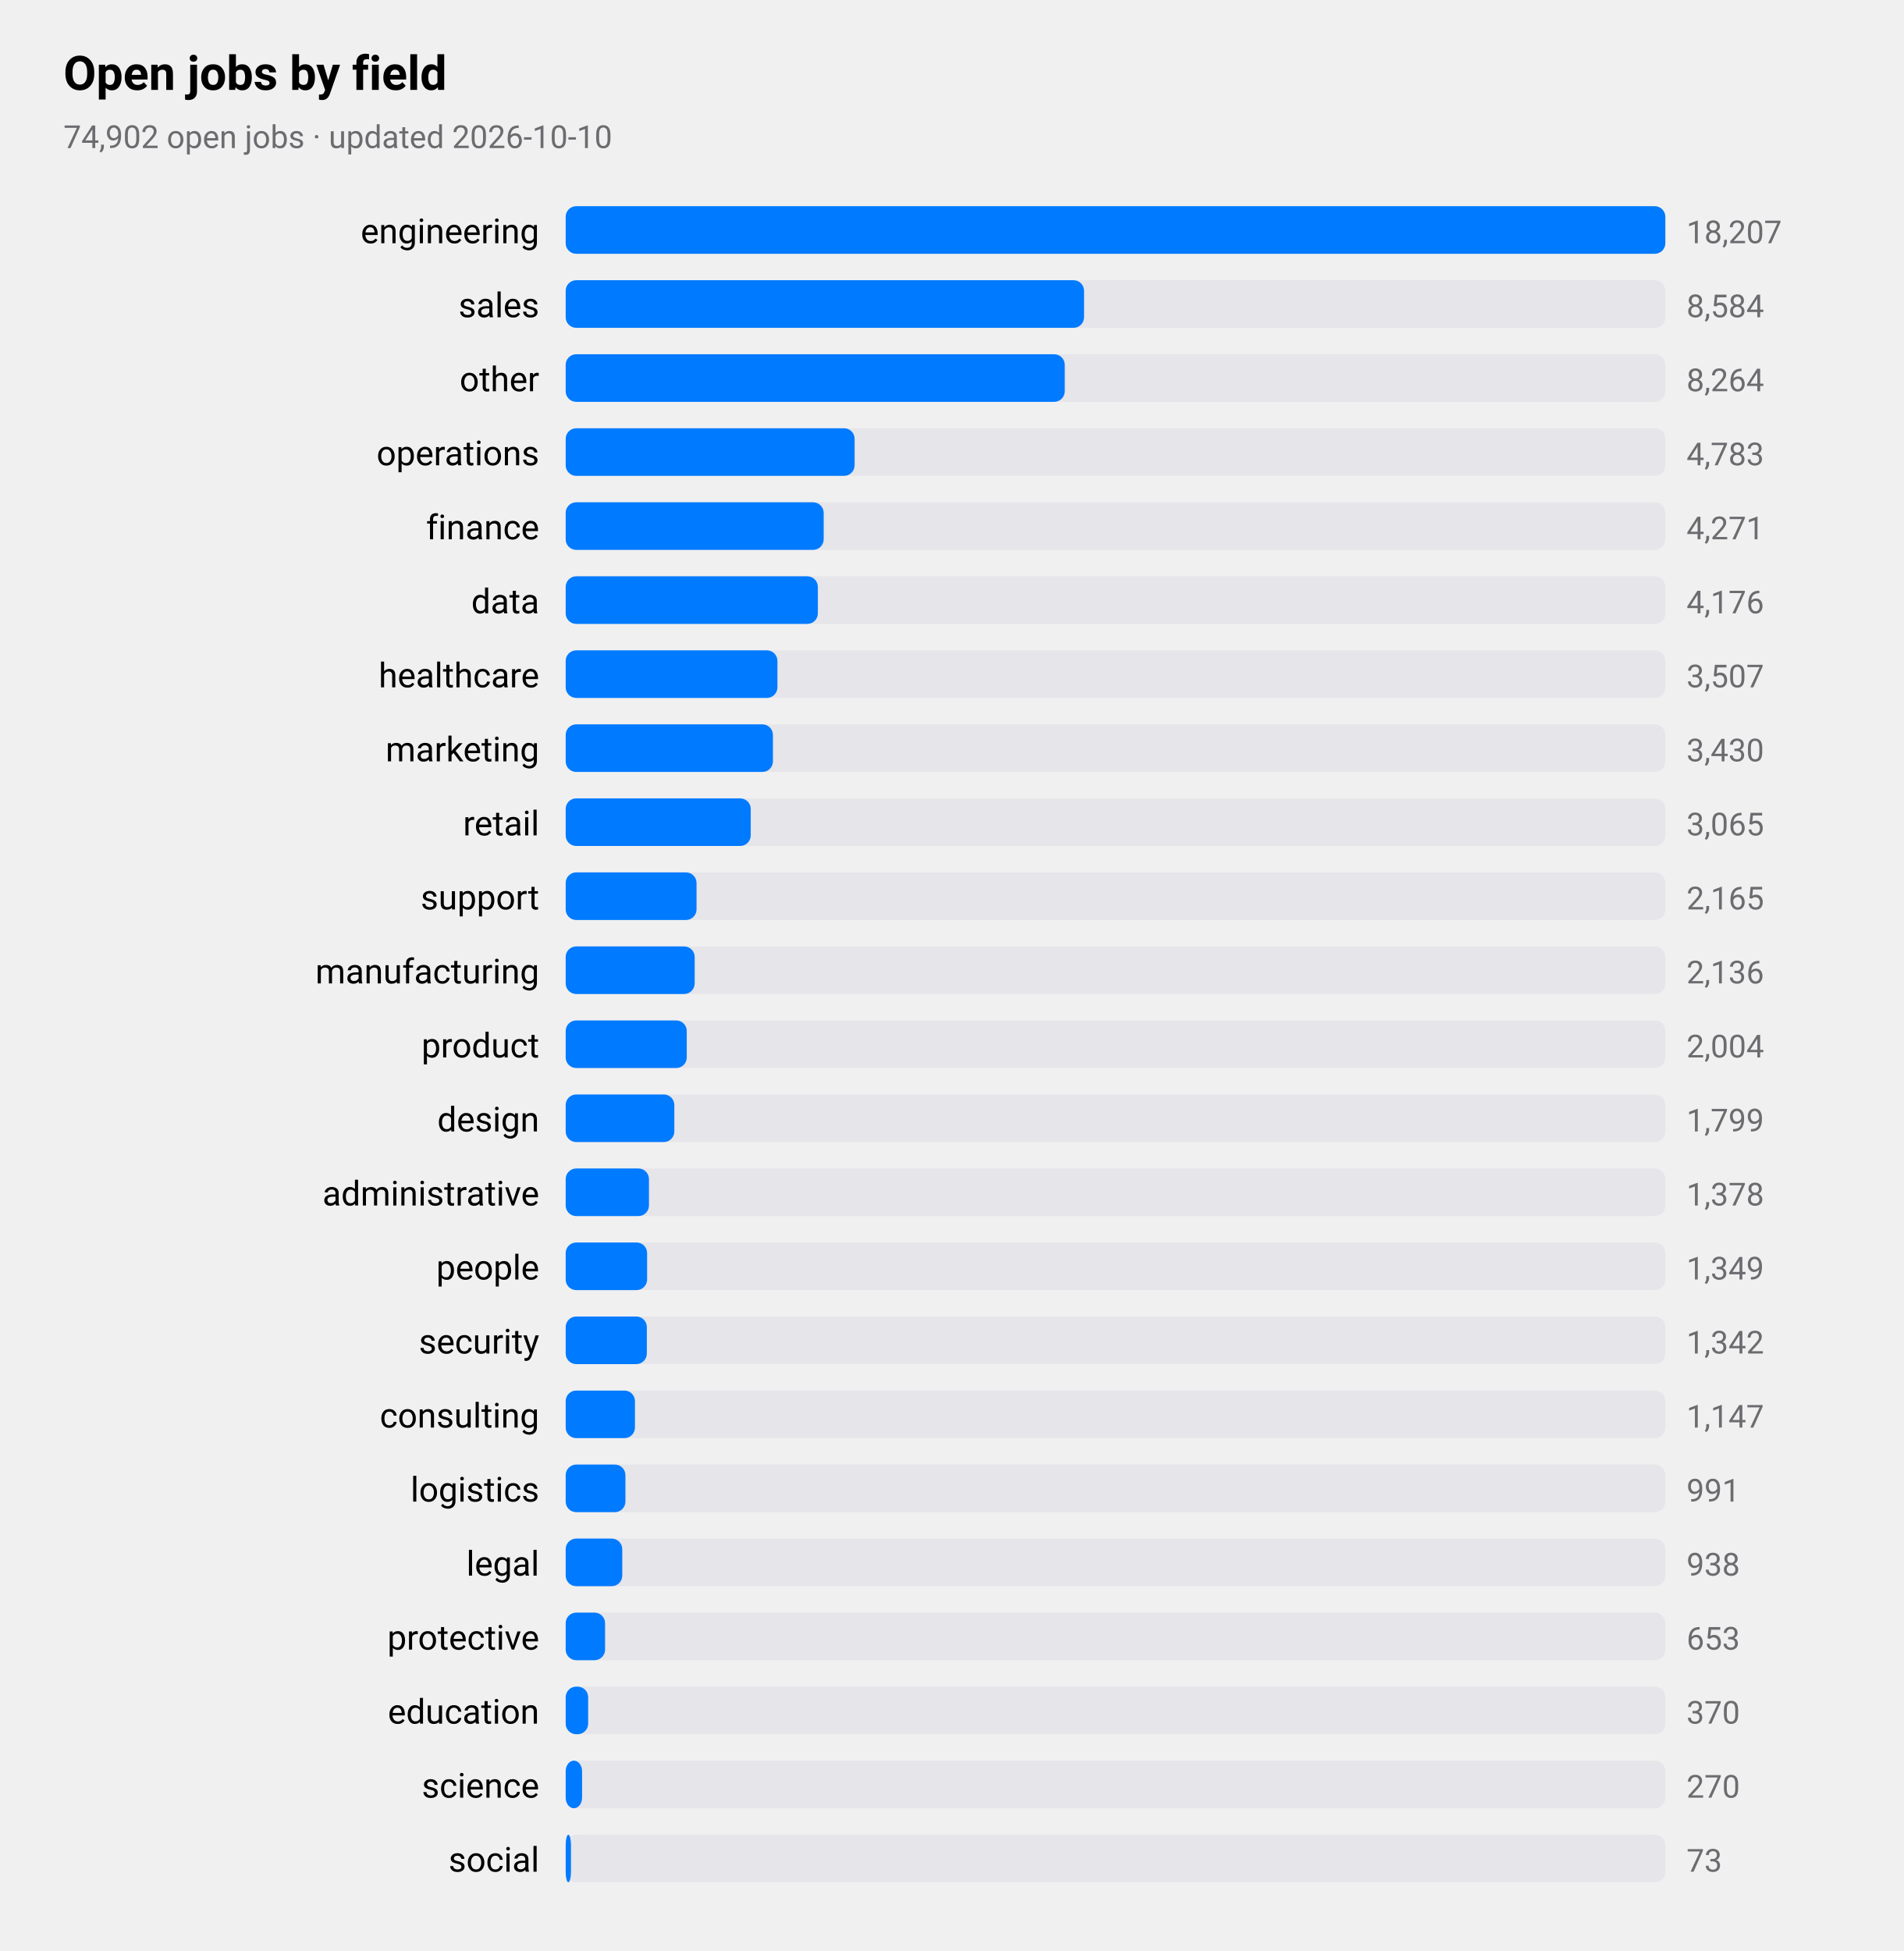
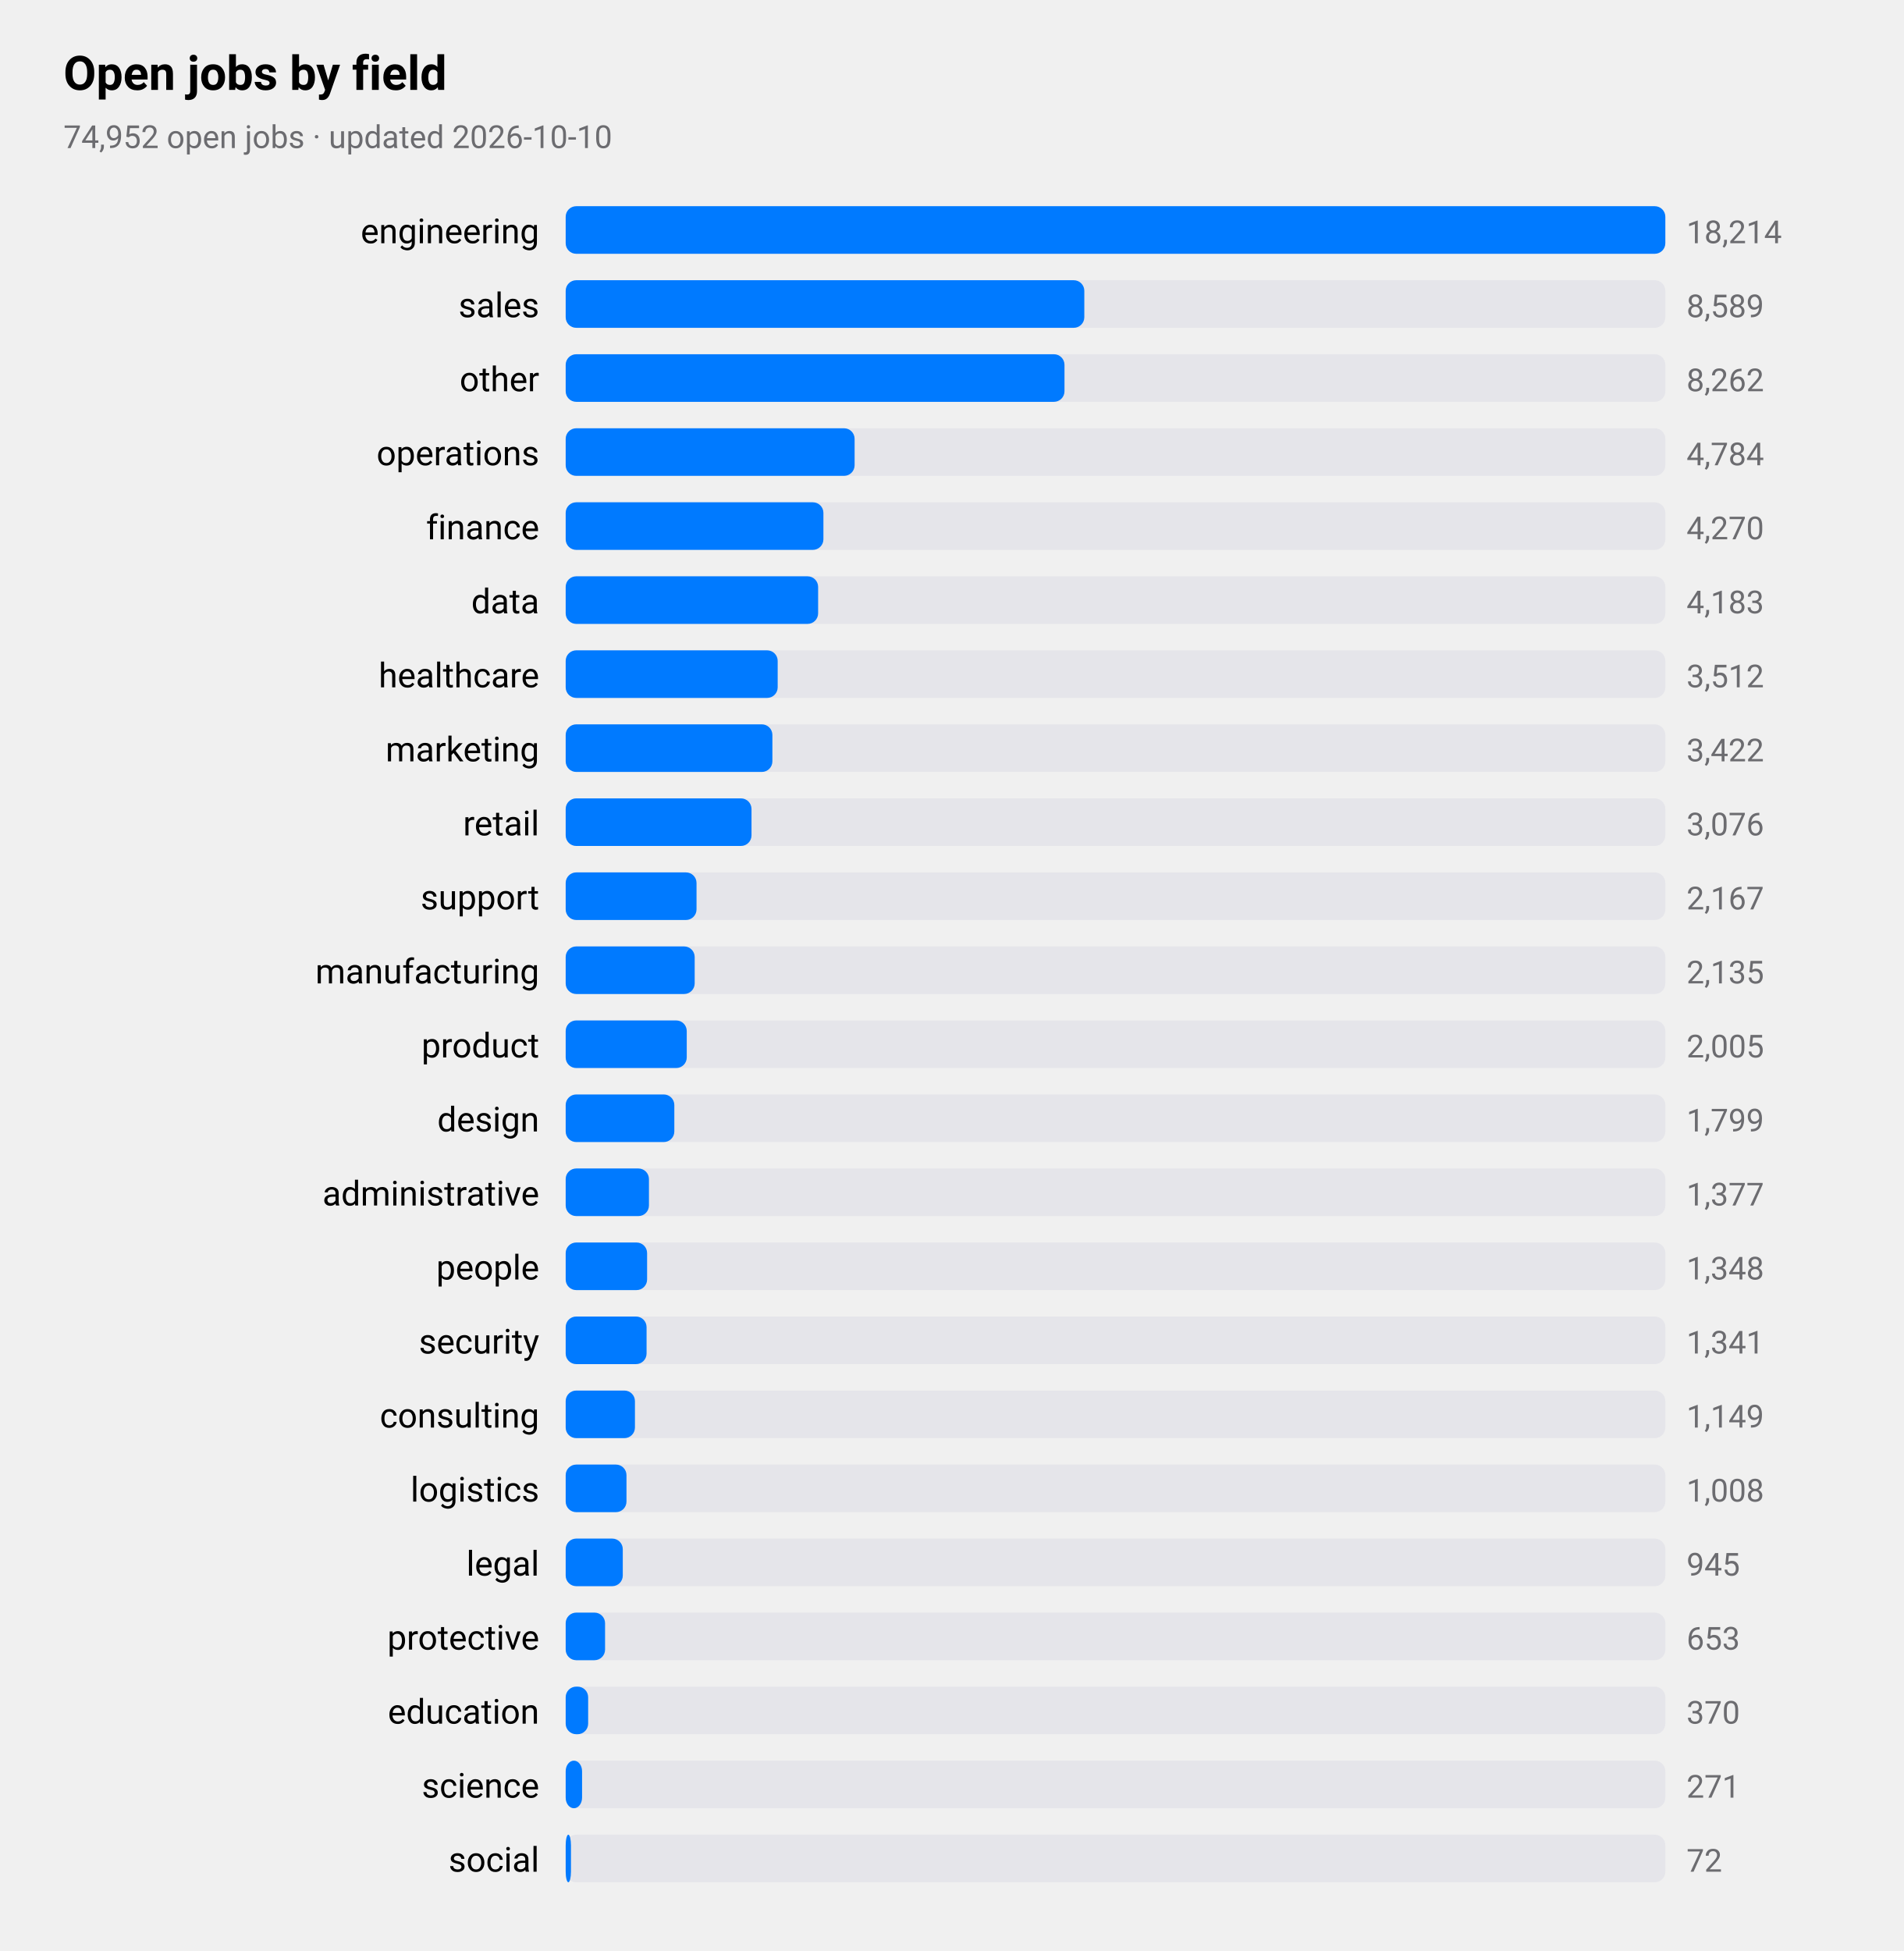
<svg xmlns="http://www.w3.org/2000/svg" viewBox="0 0 720 738" width="720" height="738" role="img" aria-label="Open jobs by field">
  <style>
text{font-family:-apple-system,BlinkMacSystemFont,"SF Pro Text","Helvetica Neue","Segoe UI",Roboto,sans-serif;fill:#000}
.sub,.val,.axis{fill:#6c6c70}.bar{fill:#007aff}.track{fill:#e5e5ea}.grid{stroke:#d1d1d6}
.l1{fill:none;stroke:#007aff;stroke-width:2.5}.d1{fill:#007aff}.l2{fill:none;stroke:#ff9500;stroke-width:2.5}.d2{fill:#ff9500}
.l3{fill:none;stroke:#34c759;stroke-width:2.5}.d3{fill:#34c759}.l4{fill:none;stroke:#af52de;stroke-width:2.5}.d4{fill:#af52de}
.l5{fill:none;stroke:#ff3b30;stroke-width:2.5}.d5{fill:#ff3b30}.l6{fill:none;stroke:#00b8d4;stroke-width:2.5}.d6{fill:#00b8d4}
@media(prefers-color-scheme:dark){text{fill:#fff}.sub,.val,.axis{fill:#98989d}.bar{fill:#0a84ff}.track{fill:#2c2c2e}.grid{stroke:#38383a}
.l1{stroke:#0a84ff}.d1{fill:#0a84ff}.l2{stroke:#ff9f0a}.d2{fill:#ff9f0a}
.l3{stroke:#30d158}.d3{fill:#30d158}.l4{stroke:#bf5af2}.d4{fill:#bf5af2}.l5{stroke:#ff453a}.d5{fill:#ff453a}.l6{stroke:#40cbe0}.d6{fill:#40cbe0}}
</style>
  <text x="24" y="34" font-size="18" font-weight="600">Open jobs by field</text>
-   <text class="sub" x="24" y="56" font-size="12">74,902 open jobs · updated 2026-10-10</text>
+   <text class="sub" x="24" y="56" font-size="12">74,952 open jobs · updated 2026-10-10</text>
  <text x="204" y="92" font-size="13" text-anchor="end">engineering</text>
  <rect class="track" x="214" y="78" width="416" height="18" rx="4" />
  <rect class="bar" x="214" y="78" width="416.0" height="18" rx="4" />
-   <text class="val" x="638" y="92" font-size="12">18,207</text>
+   <text class="val" x="638" y="92" font-size="12">18,214</text>
  <text x="204" y="120" font-size="13" text-anchor="end">sales</text>
  <rect class="track" x="214" y="106" width="416" height="18" rx="4" />
-   <rect class="bar" x="214" y="106" width="196.1" height="18" rx="4" />
-   <text class="val" x="638" y="120" font-size="12">8,584</text>
+   <rect class="bar" x="214" y="106" width="196.2" height="18" rx="4" />
+   <text class="val" x="638" y="120" font-size="12">8,589</text>
  <text x="204" y="148" font-size="13" text-anchor="end">other</text>
  <rect class="track" x="214" y="134" width="416" height="18" rx="4" />
-   <rect class="bar" x="214" y="134" width="188.8" height="18" rx="4" />
-   <text class="val" x="638" y="148" font-size="12">8,264</text>
+   <rect class="bar" x="214" y="134" width="188.7" height="18" rx="4" />
+   <text class="val" x="638" y="148" font-size="12">8,262</text>
  <text x="204" y="176" font-size="13" text-anchor="end">operations</text>
  <rect class="track" x="214" y="162" width="416" height="18" rx="4" />
  <rect class="bar" x="214" y="162" width="109.3" height="18" rx="4" />
-   <text class="val" x="638" y="176" font-size="12">4,783</text>
+   <text class="val" x="638" y="176" font-size="12">4,784</text>
  <text x="204" y="204" font-size="13" text-anchor="end">finance</text>
  <rect class="track" x="214" y="190" width="416" height="18" rx="4" />
-   <rect class="bar" x="214" y="190" width="97.6" height="18" rx="4" />
-   <text class="val" x="638" y="204" font-size="12">4,271</text>
+   <rect class="bar" x="214" y="190" width="97.5" height="18" rx="4" />
+   <text class="val" x="638" y="204" font-size="12">4,270</text>
  <text x="204" y="232" font-size="13" text-anchor="end">data</text>
  <rect class="track" x="214" y="218" width="416" height="18" rx="4" />
-   <rect class="bar" x="214" y="218" width="95.4" height="18" rx="4" />
-   <text class="val" x="638" y="232" font-size="12">4,176</text>
+   <rect class="bar" x="214" y="218" width="95.5" height="18" rx="4" />
+   <text class="val" x="638" y="232" font-size="12">4,183</text>
  <text x="204" y="260" font-size="13" text-anchor="end">healthcare</text>
  <rect class="track" x="214" y="246" width="416" height="18" rx="4" />
-   <rect class="bar" x="214" y="246" width="80.1" height="18" rx="4" />
-   <text class="val" x="638" y="260" font-size="12">3,507</text>
+   <rect class="bar" x="214" y="246" width="80.2" height="18" rx="4" />
+   <text class="val" x="638" y="260" font-size="12">3,512</text>
  <text x="204" y="288" font-size="13" text-anchor="end">marketing</text>
  <rect class="track" x="214" y="274" width="416" height="18" rx="4" />
-   <rect class="bar" x="214" y="274" width="78.4" height="18" rx="4" />
-   <text class="val" x="638" y="288" font-size="12">3,430</text>
+   <rect class="bar" x="214" y="274" width="78.2" height="18" rx="4" />
+   <text class="val" x="638" y="288" font-size="12">3,422</text>
  <text x="204" y="316" font-size="13" text-anchor="end">retail</text>
  <rect class="track" x="214" y="302" width="416" height="18" rx="4" />
-   <rect class="bar" x="214" y="302" width="70.0" height="18" rx="4" />
-   <text class="val" x="638" y="316" font-size="12">3,065</text>
+   <rect class="bar" x="214" y="302" width="70.3" height="18" rx="4" />
+   <text class="val" x="638" y="316" font-size="12">3,076</text>
  <text x="204" y="344" font-size="13" text-anchor="end">support</text>
  <rect class="track" x="214" y="330" width="416" height="18" rx="4" />
  <rect class="bar" x="214" y="330" width="49.5" height="18" rx="4" />
-   <text class="val" x="638" y="344" font-size="12">2,165</text>
+   <text class="val" x="638" y="344" font-size="12">2,167</text>
  <text x="204" y="372" font-size="13" text-anchor="end">manufacturing</text>
  <rect class="track" x="214" y="358" width="416" height="18" rx="4" />
  <rect class="bar" x="214" y="358" width="48.8" height="18" rx="4" />
-   <text class="val" x="638" y="372" font-size="12">2,136</text>
+   <text class="val" x="638" y="372" font-size="12">2,135</text>
  <text x="204" y="400" font-size="13" text-anchor="end">product</text>
  <rect class="track" x="214" y="386" width="416" height="18" rx="4" />
  <rect class="bar" x="214" y="386" width="45.8" height="18" rx="4" />
-   <text class="val" x="638" y="400" font-size="12">2,004</text>
+   <text class="val" x="638" y="400" font-size="12">2,005</text>
  <text x="204" y="428" font-size="13" text-anchor="end">design</text>
  <rect class="track" x="214" y="414" width="416" height="18" rx="4" />
  <rect class="bar" x="214" y="414" width="41.1" height="18" rx="4" />
  <text class="val" x="638" y="428" font-size="12">1,799</text>
  <text x="204" y="456" font-size="13" text-anchor="end">administrative</text>
  <rect class="track" x="214" y="442" width="416" height="18" rx="4" />
  <rect class="bar" x="214" y="442" width="31.5" height="18" rx="4" />
-   <text class="val" x="638" y="456" font-size="12">1,378</text>
+   <text class="val" x="638" y="456" font-size="12">1,377</text>
  <text x="204" y="484" font-size="13" text-anchor="end">people</text>
  <rect class="track" x="214" y="470" width="416" height="18" rx="4" />
  <rect class="bar" x="214" y="470" width="30.8" height="18" rx="4" />
-   <text class="val" x="638" y="484" font-size="12">1,349</text>
+   <text class="val" x="638" y="484" font-size="12">1,348</text>
  <text x="204" y="512" font-size="13" text-anchor="end">security</text>
  <rect class="track" x="214" y="498" width="416" height="18" rx="4" />
-   <rect class="bar" x="214" y="498" width="30.7" height="18" rx="4" />
-   <text class="val" x="638" y="512" font-size="12">1,342</text>
+   <rect class="bar" x="214" y="498" width="30.6" height="18" rx="4" />
+   <text class="val" x="638" y="512" font-size="12">1,341</text>
  <text x="204" y="540" font-size="13" text-anchor="end">consulting</text>
  <rect class="track" x="214" y="526" width="416" height="18" rx="4" />
  <rect class="bar" x="214" y="526" width="26.2" height="18" rx="4" />
-   <text class="val" x="638" y="540" font-size="12">1,147</text>
+   <text class="val" x="638" y="540" font-size="12">1,149</text>
  <text x="204" y="568" font-size="13" text-anchor="end">logistics</text>
  <rect class="track" x="214" y="554" width="416" height="18" rx="4" />
-   <rect class="bar" x="214" y="554" width="22.6" height="18" rx="4" />
-   <text class="val" x="638" y="568" font-size="12">991</text>
+   <rect class="bar" x="214" y="554" width="23.0" height="18" rx="4" />
+   <text class="val" x="638" y="568" font-size="12">1,008</text>
  <text x="204" y="596" font-size="13" text-anchor="end">legal</text>
  <rect class="track" x="214" y="582" width="416" height="18" rx="4" />
-   <rect class="bar" x="214" y="582" width="21.4" height="18" rx="4" />
-   <text class="val" x="638" y="596" font-size="12">938</text>
+   <rect class="bar" x="214" y="582" width="21.6" height="18" rx="4" />
+   <text class="val" x="638" y="596" font-size="12">945</text>
  <text x="204" y="624" font-size="13" text-anchor="end">protective</text>
  <rect class="track" x="214" y="610" width="416" height="18" rx="4" />
  <rect class="bar" x="214" y="610" width="14.9" height="18" rx="4" />
  <text class="val" x="638" y="624" font-size="12">653</text>
  <text x="204" y="652" font-size="13" text-anchor="end">education</text>
  <rect class="track" x="214" y="638" width="416" height="18" rx="4" />
  <rect class="bar" x="214" y="638" width="8.5" height="18" rx="4" />
  <text class="val" x="638" y="652" font-size="12">370</text>
  <text x="204" y="680" font-size="13" text-anchor="end">science</text>
  <rect class="track" x="214" y="666" width="416" height="18" rx="4" />
  <rect class="bar" x="214" y="666" width="6.2" height="18" rx="4" />
-   <text class="val" x="638" y="680" font-size="12">270</text>
+   <text class="val" x="638" y="680" font-size="12">271</text>
  <text x="204" y="708" font-size="13" text-anchor="end">social</text>
  <rect class="track" x="214" y="694" width="416" height="18" rx="4" />
  <rect class="bar" x="214" y="694" width="2.0" height="18" rx="4" />
-   <text class="val" x="638" y="708" font-size="12">73</text>
+   <text class="val" x="638" y="708" font-size="12">72</text>
</svg>
